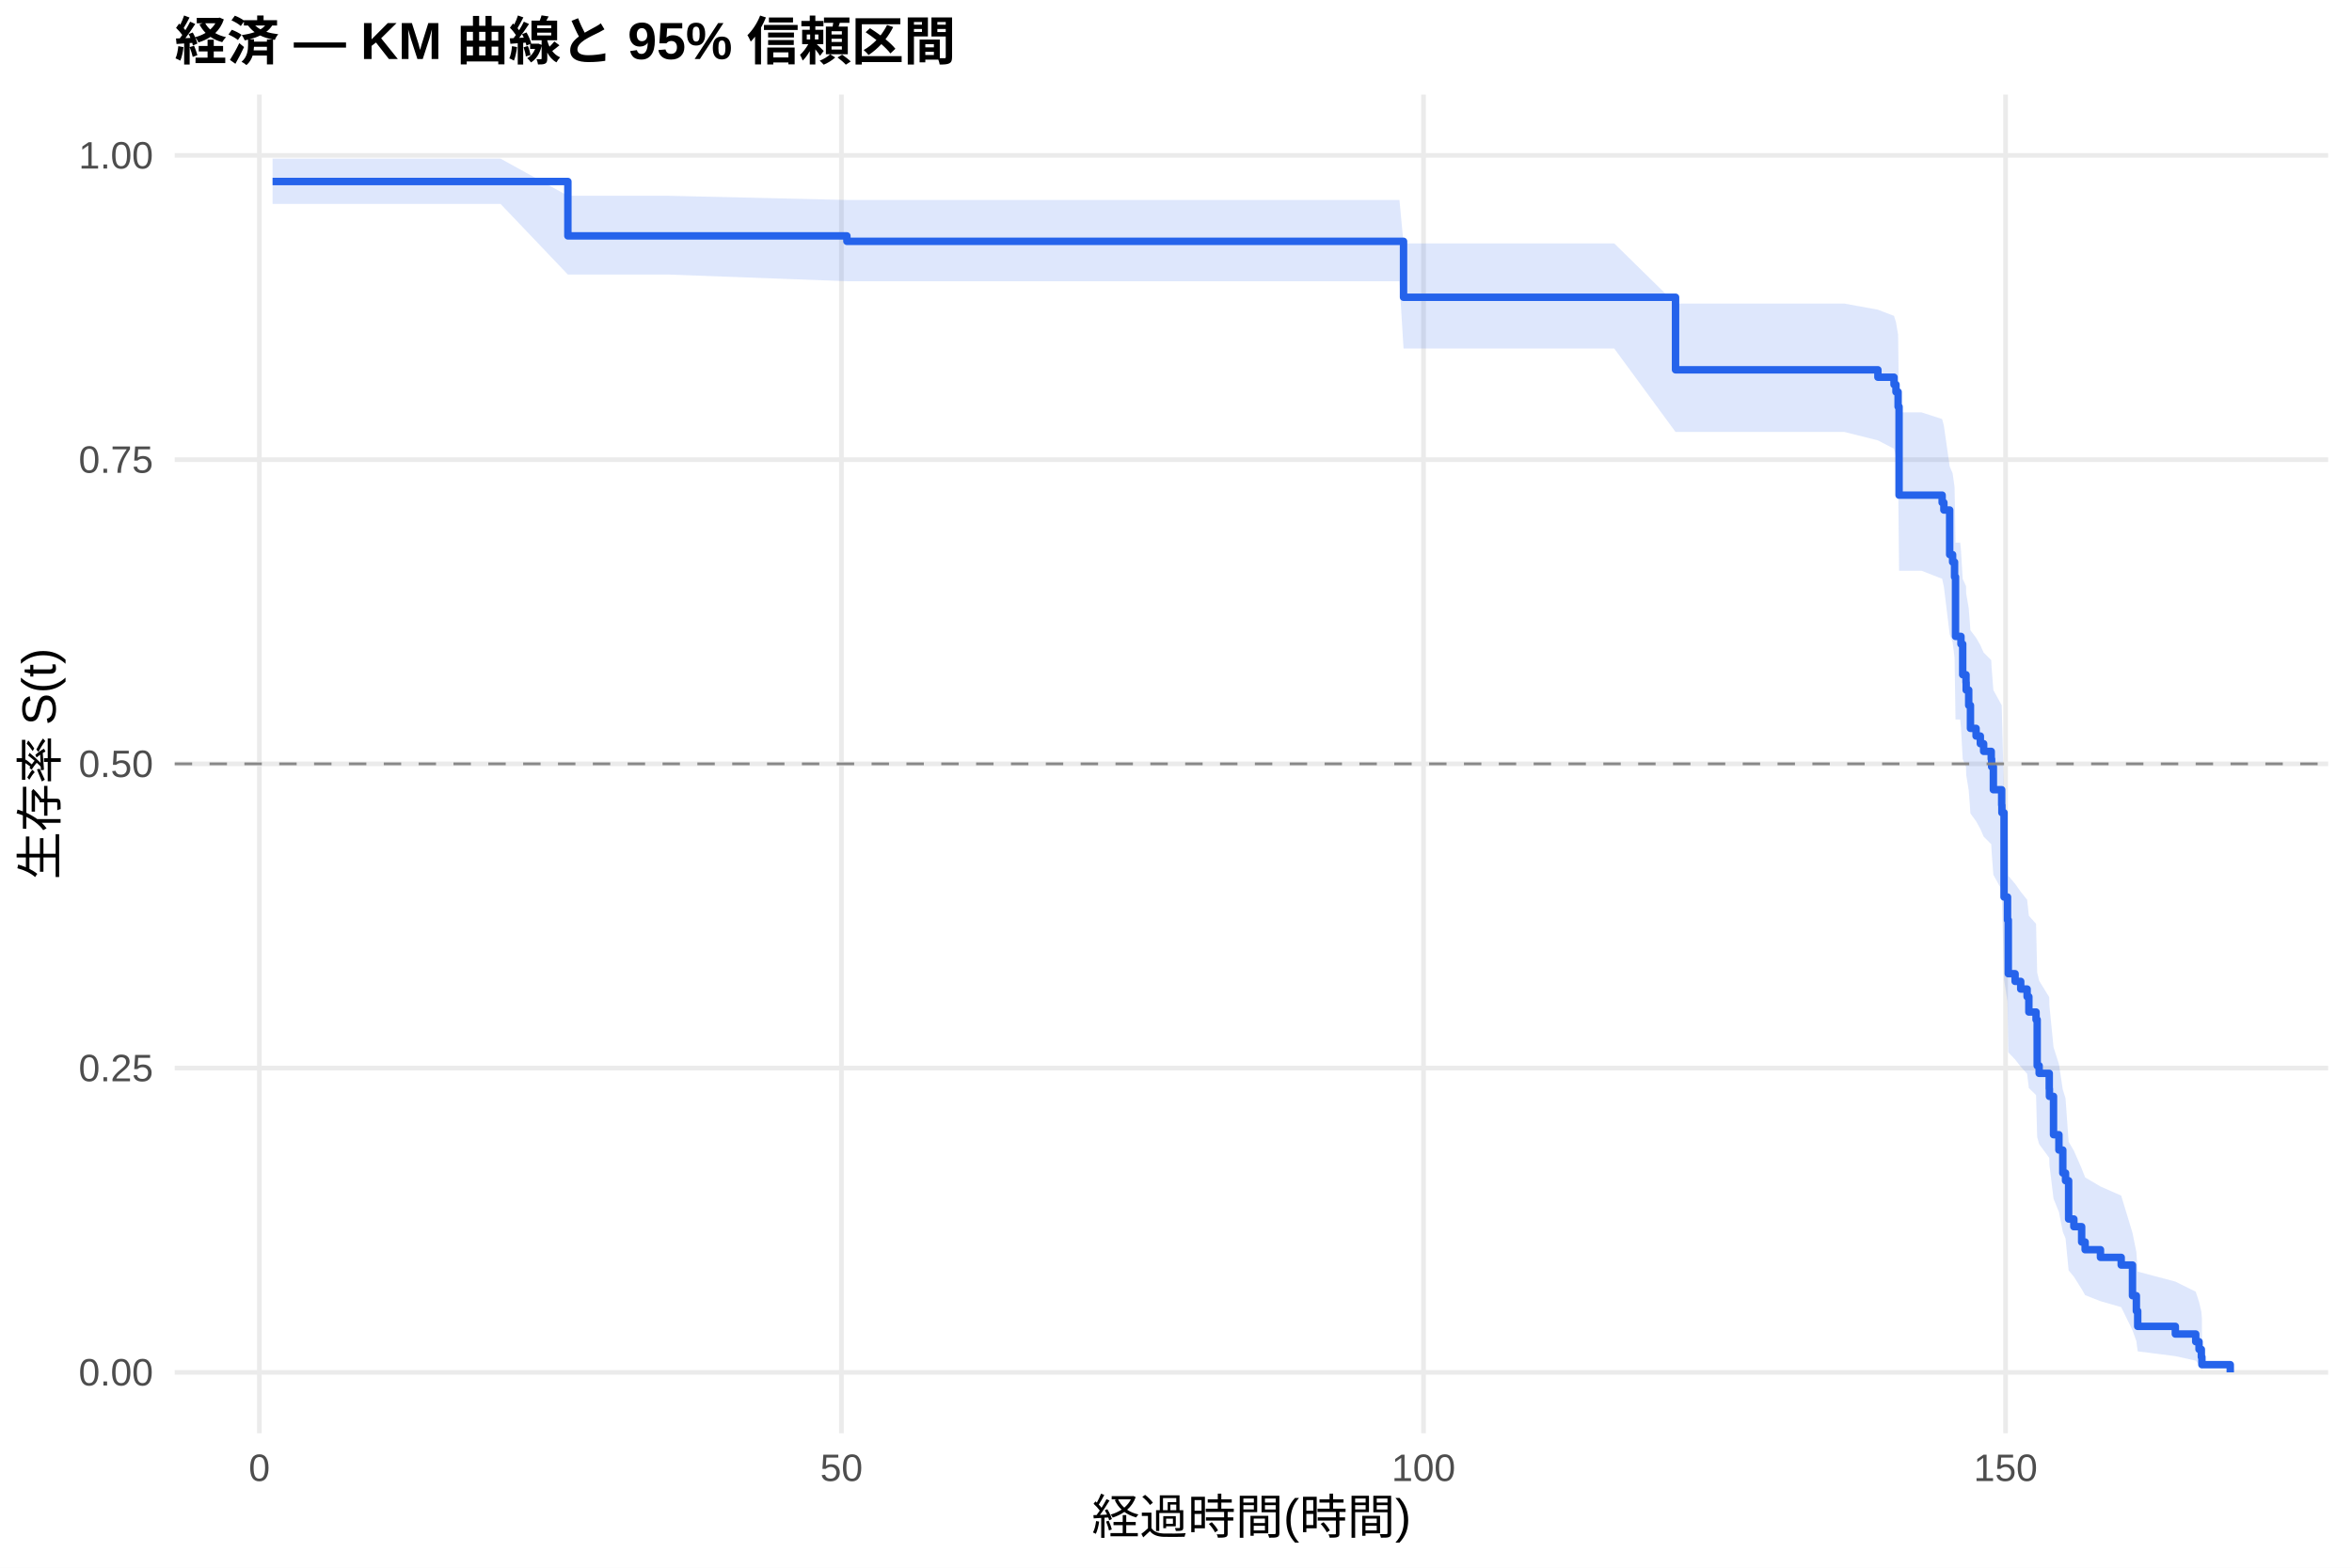
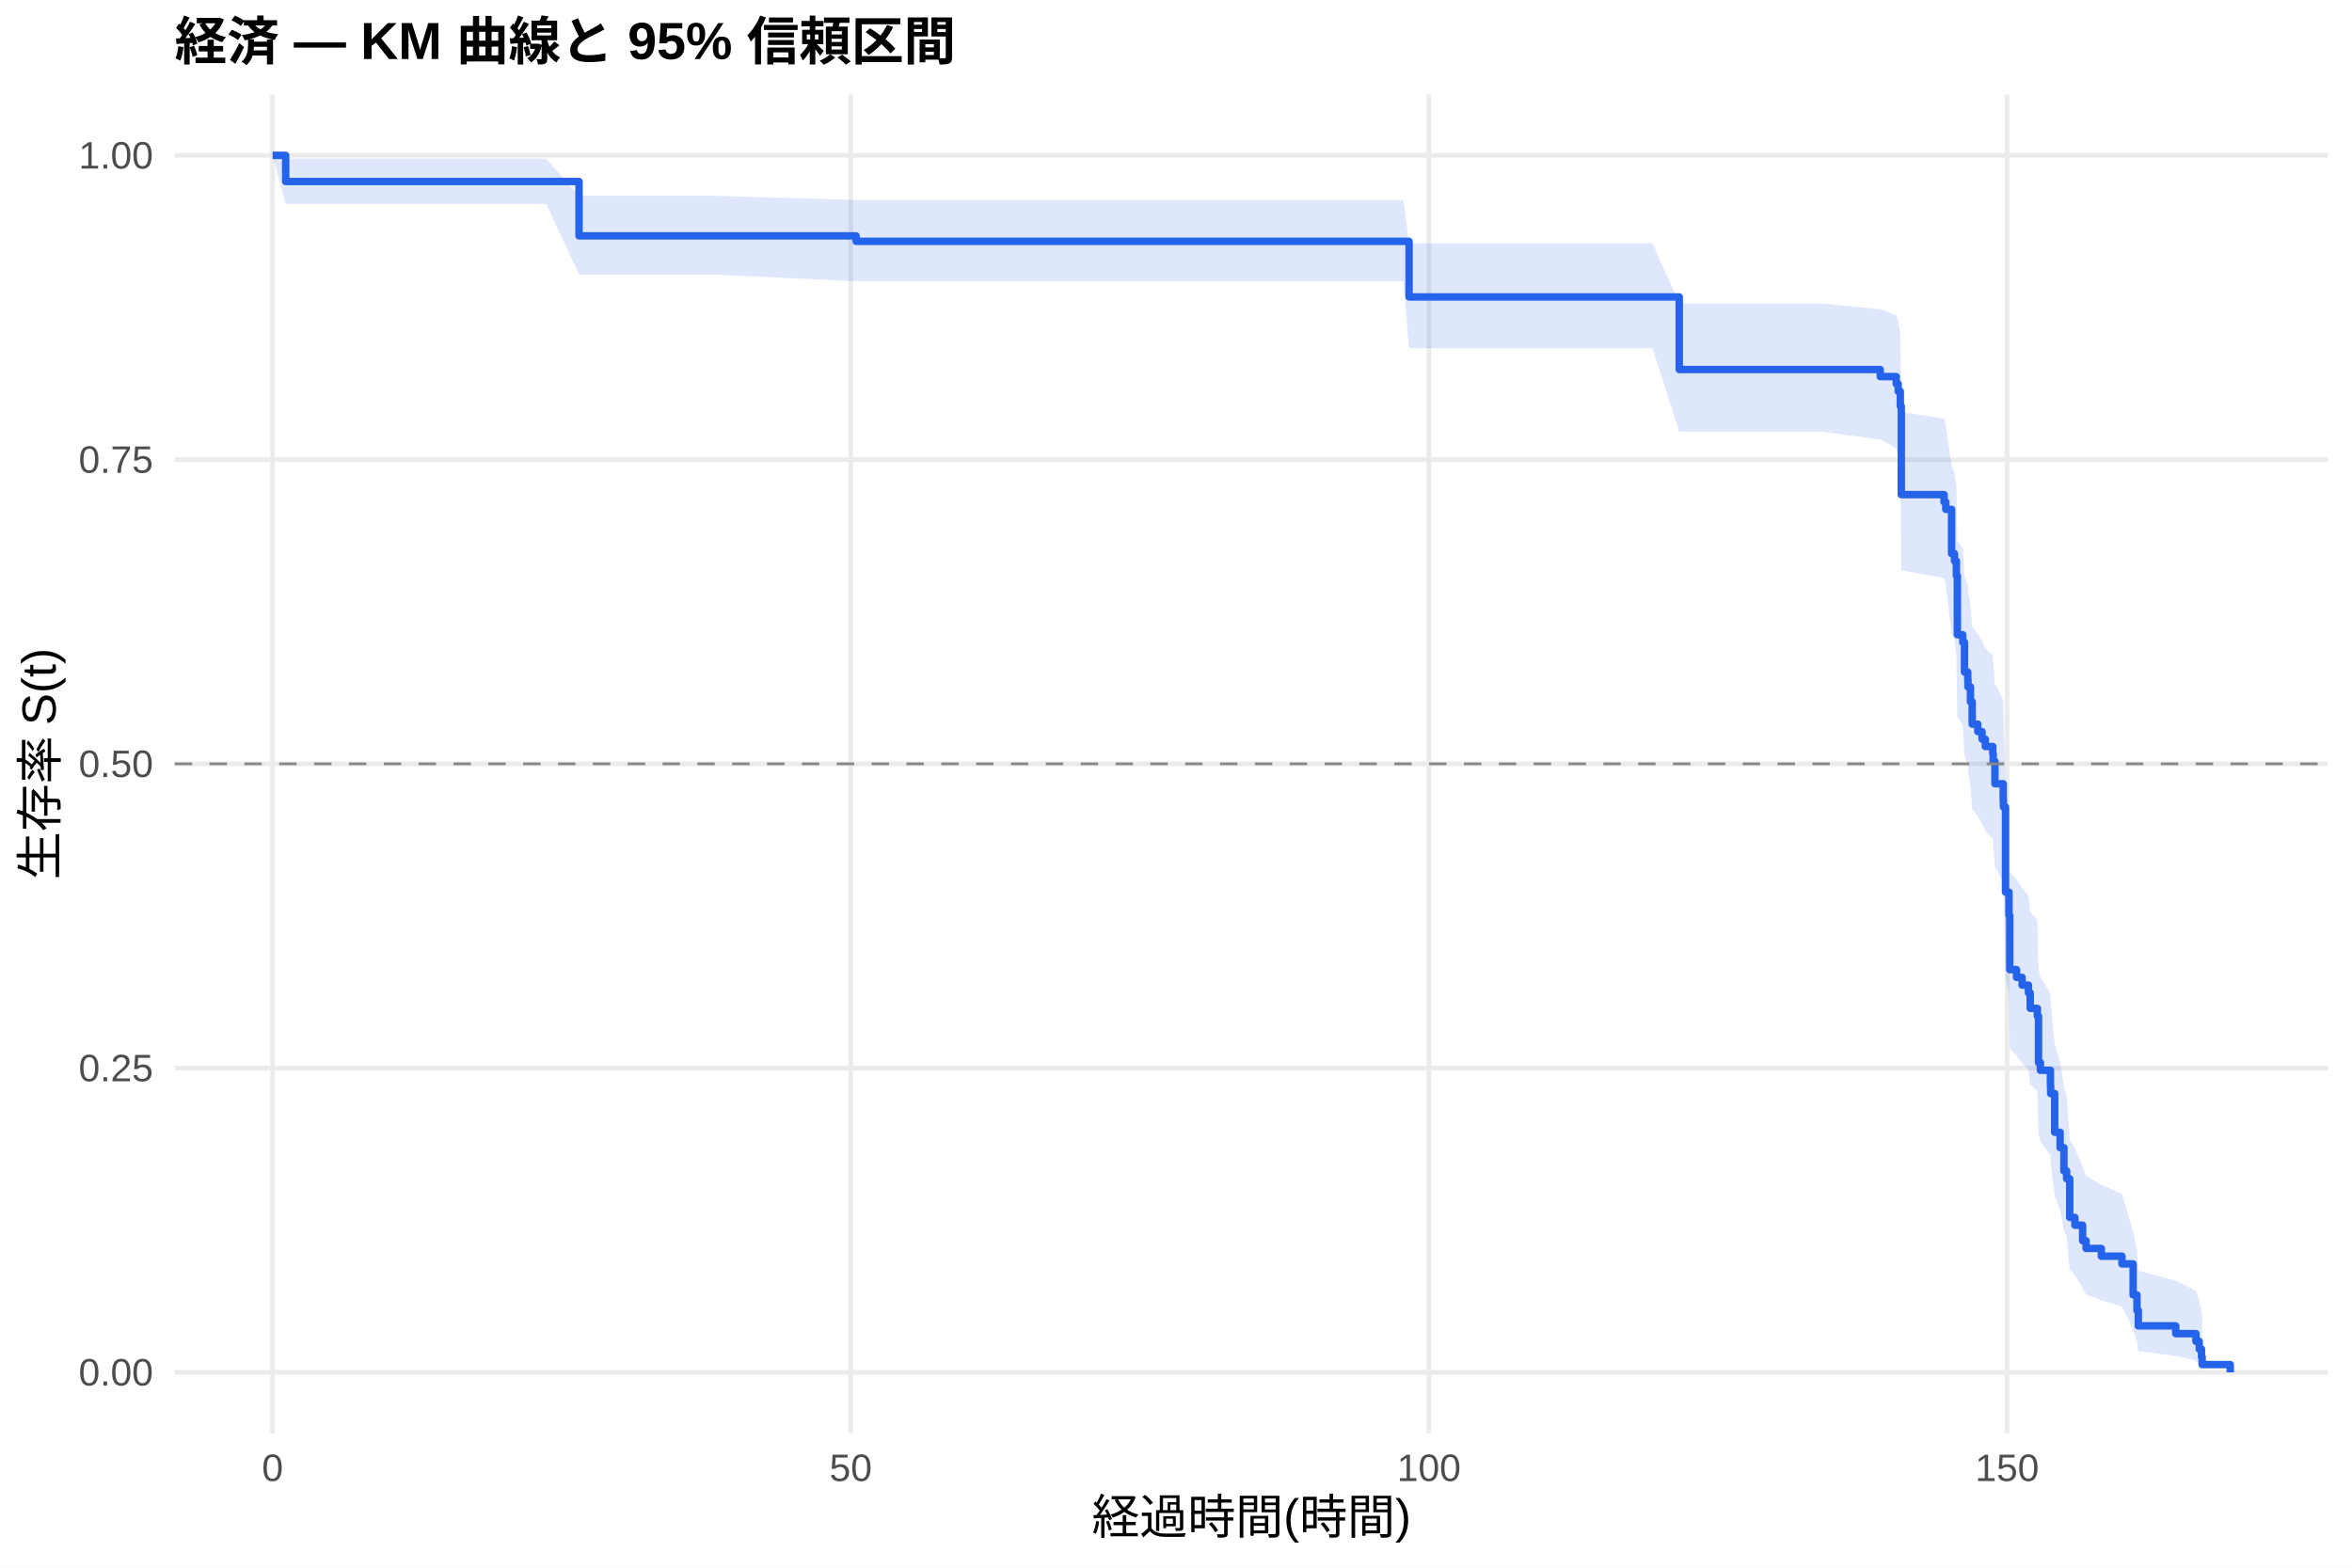
<svg xmlns="http://www.w3.org/2000/svg" width="540.00pt" height="360.00pt" viewBox="0 0 540.00 360.00">
  <g class="svglite">
    <defs>
      <style type="text/css">
    .svglite line, .svglite polyline, .svglite polygon, .svglite path, .svglite rect, .svglite circle {
      fill: none;
      stroke: #000000;
      stroke-linecap: round;
      stroke-linejoin: round;
      stroke-miterlimit: 10.00;
    }
    .svglite text {
      white-space: pre;
    }
    .svglite g.glyphgroup path {
      fill: inherit;
      stroke: none;
    }
  </style>
    </defs>
    <rect width="100%" height="100%" style="stroke: none; fill: #FFFFFF;" />
    <defs>
      <clipPath id="cpMC4wMHw1NDAuMDB8MC4wMHwzNjAuMDA=">
        <rect x="0.00" y="0.00" width="540.00" height="360.00" />
      </clipPath>
    </defs>
    <g clip-path="url(#cpMC4wMHw1NDAuMDB8MC4wMHwzNjAuMDA=)">
      <rect x="0" y="0.00" width="540.00" height="360.00" style="stroke-width: 1.07; stroke: none; fill: #FFFFFF;" />
    </g>
    <defs>
      <clipPath id="cpNDAuMTF8NTM0LjUyfDIxLjcxfDMyOS4xMg==">
        <rect x="40.11" y="21.71" width="494.41" height="307.41" />
      </clipPath>
    </defs>
    <g clip-path="url(#cpNDAuMTF8NTM0LjUyfDIxLjcxfDMyOS4xMg==)">
      <polyline points="40.11,315.14 534.52,315.14 " style="stroke-width: 1.07; stroke: #EBEBEB; stroke-linecap: butt;" />
      <polyline points="40.11,245.28 534.52,245.28 " style="stroke-width: 1.07; stroke: #EBEBEB; stroke-linecap: butt;" />
      <polyline points="40.11,175.41 534.52,175.41 " style="stroke-width: 1.07; stroke: #EBEBEB; stroke-linecap: butt;" />
      <polyline points="40.11,105.55 534.52,105.55 " style="stroke-width: 1.07; stroke: #EBEBEB; stroke-linecap: butt;" />
      <polyline points="40.11,35.68 534.52,35.68 " style="stroke-width: 1.07; stroke: #EBEBEB; stroke-linecap: butt;" />
-       <polyline points="59.55,329.12 59.55,21.71 " style="stroke-width: 1.07; stroke: #EBEBEB; stroke-linecap: butt;" />
-       <polyline points="193.19,329.12 193.19,21.71 " style="stroke-width: 1.07; stroke: #EBEBEB; stroke-linecap: butt;" />
-       <polyline points="326.83,329.12 326.83,21.71 " style="stroke-width: 1.07; stroke: #EBEBEB; stroke-linecap: butt;" />
-       <polyline points="460.46,329.12 460.46,21.71 " style="stroke-width: 1.07; stroke: #EBEBEB; stroke-linecap: butt;" />
-       <polygon points="62.58,36.43 70.51,36.43 87.13,36.43 102.50,36.43 114.92,36.43 130.38,44.96 153.54,44.96 194.44,45.92 208.91,45.92 218.67,45.92 231.19,45.92 257.83,45.92 268.65,45.92 281.30,45.92 295.16,45.92 313.02,45.92 321.30,45.92 322.24,55.90 332.35,55.90 345.09,55.90 359.39,55.90 370.62,55.90 384.69,69.71 385.36,69.71 396.67,69.71 409.68,69.71 423.45,69.71 431.15,71.12 434.85,72.54 435.30,73.97 435.79,76.85 436.01,94.70 441.18,94.70 445.90,96.23 446.30,97.77 447.63,107.10 448.30,108.67 448.75,111.83 448.97,124.61 450.04,124.61 450.22,126.26 450.62,132.93 451.38,134.60 451.42,136.28 452.00,139.66 452.40,144.74 453.69,146.45 454.67,148.15 455.43,149.86 457.17,151.58 457.26,153.30 457.66,158.47 459.57,161.94 459.62,163.68 460.11,183.08 460.91,188.45 461.09,201.11 462.65,202.94 463.94,204.77 465.41,206.61 465.81,210.29 467.46,212.14 467.72,223.33 468.17,225.21 470.49,228.99 470.53,230.89 471.47,240.47 472.71,244.35 473.60,250.22 474.23,252.20 474.94,262.20 476.14,264.23 477.93,268.32 478.73,270.38 482.25,272.46 487.01,274.56 489.60,283.10 490.49,287.50 490.80,292.01 499.44,294.30 504.12,296.63 504.88,298.95 505.41,301.19 505.54,302.73 505.54,314.89 505.41,314.25 504.88,313.42 504.12,312.46 499.44,311.42 490.80,310.32 490.49,307.97 489.60,305.47 487.01,300.17 482.25,298.80 478.73,297.42 477.93,296.01 476.14,293.17 474.94,291.73 474.23,284.37 473.60,282.87 472.71,278.32 471.47,275.25 470.53,267.47 470.49,265.89 468.17,262.73 467.72,261.13 467.46,251.48 465.81,249.85 465.41,246.58 463.94,244.94 462.65,243.30 461.09,241.65 460.91,229.99 460.11,224.93 459.62,206.10 459.57,204.36 457.66,200.88 457.26,195.63 457.17,193.87 455.43,192.11 454.67,190.35 453.69,188.58 452.40,186.81 452.00,181.47 451.42,177.89 451.38,176.09 450.62,174.29 450.22,167.05 450.04,165.23 448.97,165.23 448.75,151.04 448.30,147.45 447.63,145.64 446.30,134.74 445.90,132.91 441.18,131.07 436.01,131.07 435.79,108.78 435.30,104.97 434.85,103.05 431.15,101.13 423.45,99.19 409.68,99.19 396.67,99.19 385.36,99.19 384.69,99.19 370.62,80.04 359.39,80.04 345.09,80.04 332.35,80.04 322.24,80.04 321.30,64.58 313.02,64.58 295.16,64.58 281.30,64.58 268.65,64.58 257.83,64.58 231.19,64.58 218.67,64.58 208.91,64.58 194.44,64.58 153.54,63.05 130.38,63.05 114.92,46.83 102.50,46.83 87.13,46.83 70.51,46.83 62.58,46.83 " style="stroke-width: 0.00; stroke: none; stroke-linecap: butt; fill: #2563EB; fill-opacity: 0.15;" />
-       <polyline points="62.58,36.43 70.51,36.43 87.13,36.43 102.50,36.43 114.92,36.43 130.38,44.96 153.54,44.96 194.44,45.92 208.91,45.92 218.67,45.92 231.19,45.92 257.83,45.92 268.65,45.92 281.30,45.92 295.16,45.92 313.02,45.92 321.30,45.92 322.24,55.90 332.35,55.90 345.09,55.90 359.39,55.90 370.62,55.90 384.69,69.71 385.36,69.71 396.67,69.71 409.68,69.71 423.45,69.71 431.15,71.12 434.85,72.54 435.30,73.97 435.79,76.85 436.01,94.70 441.18,94.70 445.90,96.23 446.30,97.77 447.63,107.10 448.30,108.67 448.75,111.83 448.97,124.61 450.04,124.61 450.22,126.26 450.62,132.93 451.38,134.60 451.42,136.28 452.00,139.66 452.40,144.74 453.69,146.45 454.67,148.15 455.43,149.86 457.17,151.58 457.26,153.30 457.66,158.47 459.57,161.94 459.62,163.68 460.11,183.08 460.91,188.45 461.09,201.11 462.65,202.94 463.94,204.77 465.41,206.61 465.81,210.29 467.46,212.14 467.72,223.33 468.17,225.21 470.49,228.99 470.53,230.89 471.47,240.47 472.71,244.35 473.60,250.22 474.23,252.20 474.94,262.20 476.14,264.23 477.93,268.32 478.73,270.38 482.25,272.46 487.01,274.56 489.60,283.10 490.49,287.50 490.80,292.01 499.44,294.30 504.12,296.63 504.88,298.95 505.41,301.19 505.54,302.73 " style="stroke-width: 1.07; stroke: none; stroke-linecap: butt;" />
-       <polyline points="505.54,314.89 505.41,314.25 504.88,313.42 504.12,312.46 499.44,311.42 490.80,310.32 490.49,307.97 489.60,305.47 487.01,300.17 482.25,298.80 478.73,297.42 477.93,296.01 476.14,293.17 474.94,291.73 474.23,284.37 473.60,282.87 472.71,278.32 471.47,275.25 470.53,267.47 470.49,265.89 468.17,262.73 467.72,261.13 467.46,251.48 465.81,249.85 465.41,246.58 463.94,244.94 462.65,243.30 461.09,241.65 460.91,229.99 460.11,224.93 459.62,206.10 459.57,204.36 457.66,200.88 457.26,195.63 457.17,193.87 455.43,192.11 454.67,190.35 453.69,188.58 452.40,186.81 452.00,181.47 451.42,177.89 451.38,176.09 450.62,174.29 450.22,167.05 450.04,165.23 448.97,165.23 448.75,151.04 448.30,147.45 447.63,145.64 446.30,134.74 445.90,132.91 441.18,131.07 436.01,131.07 435.79,108.78 435.30,104.97 434.85,103.05 431.15,101.13 423.45,99.19 409.68,99.19 396.67,99.19 385.36,99.19 384.69,99.19 370.62,80.04 359.39,80.04 345.09,80.04 332.35,80.04 322.24,80.04 321.30,64.58 313.02,64.58 295.16,64.58 281.30,64.58 268.65,64.58 257.83,64.58 231.19,64.58 218.67,64.58 208.91,64.58 194.44,64.58 153.54,63.05 130.38,63.05 114.92,46.83 102.50,46.83 87.13,46.83 70.51,46.83 62.58,46.83 " style="stroke-width: 1.07; stroke: none; stroke-linecap: butt;" />
-       <polyline points="62.58,41.68 70.51,41.68 70.51,41.68 87.13,41.68 87.13,41.68 102.50,41.68 102.50,41.68 114.92,41.68 114.92,41.68 130.38,41.68 130.38,54.17 153.54,54.17 153.54,54.17 194.44,54.17 194.44,55.42 208.91,55.42 208.91,55.42 218.67,55.42 218.67,55.42 231.19,55.42 231.19,55.42 257.83,55.42 257.83,55.42 268.65,55.42 268.65,55.42 281.30,55.42 281.30,55.42 295.16,55.42 295.16,55.42 313.02,55.42 313.02,55.42 321.30,55.42 321.30,55.42 322.24,55.42 322.24,68.26 332.35,68.26 332.35,68.26 345.09,68.26 345.09,68.26 359.39,68.26 359.39,68.26 370.62,68.26 370.62,68.26 384.69,68.26 384.69,84.92 385.36,84.92 385.36,84.92 396.67,84.92 396.67,84.92 409.68,84.92 409.68,84.92 423.45,84.92 423.45,84.92 431.15,84.92 431.15,86.62 434.85,86.62 434.85,88.31 435.30,88.31 435.30,90.00 435.79,90.00 435.79,93.39 436.01,93.39 436.01,113.70 441.18,113.70 441.18,113.70 445.90,113.70 445.90,115.41 446.30,115.41 446.30,117.12 447.63,117.12 447.63,127.36 448.30,127.36 448.30,129.07 448.75,129.07 448.75,132.48 448.97,132.48 448.97,146.14 450.04,146.14 450.04,146.14 450.22,146.14 450.22,147.90 450.62,147.90 450.62,154.94 451.38,154.94 451.38,156.70 451.42,156.70 451.42,158.46 452.00,158.46 452.00,161.98 452.40,161.98 452.40,167.26 453.69,167.26 453.69,169.02 454.67,169.02 454.67,170.78 455.43,170.78 455.43,172.54 457.17,172.54 457.17,174.30 457.26,174.30 457.26,176.07 457.66,176.07 457.66,181.35 459.57,181.35 459.57,184.87 459.62,184.87 459.62,186.63 460.11,186.63 460.11,205.99 460.91,205.99 460.91,211.27 461.09,211.27 461.09,223.60 462.65,223.60 462.65,225.36 463.94,225.36 463.94,227.12 465.41,227.12 465.41,228.88 465.81,228.88 465.81,232.40 467.46,232.40 467.46,234.16 467.72,234.16 467.72,244.72 468.17,244.72 468.17,246.48 470.49,246.48 470.49,250.01 470.53,250.01 470.53,251.77 471.47,251.77 471.47,260.57 472.71,260.57 472.71,264.09 473.60,264.09 473.60,269.37 474.23,269.37 474.23,271.13 474.94,271.13 474.94,279.93 476.14,279.93 476.14,281.69 477.93,281.69 477.93,285.21 478.73,285.21 478.73,286.98 482.25,286.98 482.25,288.74 487.01,288.74 487.01,290.50 489.60,290.50 489.60,297.54 490.49,297.54 490.49,301.06 490.80,301.06 490.80,304.58 499.44,304.58 499.44,306.34 504.12,306.34 504.12,308.10 504.88,308.10 504.88,309.86 505.41,309.86 505.41,311.62 505.54,311.62 505.54,313.38 512.05,313.38 512.05,315.14 " style="stroke-width: 1.71; stroke: #2563EB; stroke-linecap: butt;" />
+       <polyline points="62.58,329.12 62.58,21.71 " style="stroke-width: 1.07; stroke: #EBEBEB; stroke-linecap: butt;" />
+       <polyline points="195.32,329.12 195.32,21.71 " style="stroke-width: 1.07; stroke: #EBEBEB; stroke-linecap: butt;" />
+       <polyline points="328.07,329.12 328.07,21.71 " style="stroke-width: 1.07; stroke: #EBEBEB; stroke-linecap: butt;" />
+       <polyline points="460.81,329.12 460.81,21.71 " style="stroke-width: 1.07; stroke: #EBEBEB; stroke-linecap: butt;" />
+       <polygon points="62.58,35.68 65.59,36.43 81.30,36.43 97.80,36.43 113.07,36.43 125.41,36.43 132.94,44.96 163.78,44.96 196.56,45.92 218.78,45.92 228.47,45.92 240.90,45.92 267.36,45.92 278.11,45.92 290.68,45.92 304.44,45.92 322.18,45.92 323.51,55.86 330.41,55.86 341.39,55.86 354.04,55.86 368.24,55.86 379.39,55.86 385.54,69.67 394.04,69.67 405.28,69.67 418.20,69.67 431.69,71.03 431.87,71.03 435.37,72.45 435.81,73.88 436.30,76.76 436.52,94.60 446.34,96.12 446.74,97.65 448.07,106.92 448.73,108.48 449.17,111.61 449.39,124.30 449.48,124.30 450.63,125.92 451.03,132.42 451.78,134.05 451.83,135.69 452.40,138.98 452.80,143.94 454.08,145.59 455.06,147.26 455.81,148.92 457.53,150.59 457.62,152.27 458.02,157.30 458.29,157.30 459.92,160.79 459.97,162.54 460.45,182.03 461.25,187.43 461.43,200.17 462.98,202.01 464.26,203.85 465.72,205.70 466.12,209.41 467.76,211.27 468.02,222.54 468.46,224.43 470.76,228.24 470.81,230.16 471.74,239.81 472.98,243.72 473.86,249.64 474.48,251.63 475.19,261.71 476.38,263.76 478.15,267.89 478.95,269.97 482.45,272.07 487.18,274.18 489.75,282.80 490.63,287.24 490.94,291.79 499.53,294.10 504.17,296.44 504.92,298.79 505.45,301.06 505.59,302.60 505.59,314.89 505.45,314.24 504.92,313.40 504.17,312.44 499.53,311.38 490.94,310.27 490.63,307.89 489.75,305.36 487.18,300.01 482.45,298.62 478.95,297.22 478.15,295.80 476.38,292.92 475.19,291.46 474.48,284.02 473.86,282.50 472.98,277.90 471.74,274.79 470.81,266.91 470.76,265.32 468.46,262.11 468.02,260.50 467.76,250.71 466.12,249.06 465.72,245.75 464.26,244.09 462.98,242.43 461.43,240.75 461.25,228.94 460.45,223.81 459.97,204.70 459.92,202.93 458.29,199.40 458.02,199.40 457.62,194.30 457.53,192.59 455.81,190.88 455.06,189.17 454.08,187.45 452.80,185.73 452.40,180.55 451.83,177.08 451.78,175.34 451.03,173.59 450.63,166.57 449.48,164.81 449.39,164.81 449.17,150.73 448.73,147.17 448.07,145.38 446.74,134.57 446.34,132.75 436.52,130.93 436.30,108.61 435.81,104.80 435.37,102.88 431.87,100.95 431.69,100.95 418.20,99.11 405.28,99.11 394.04,99.11 385.54,99.11 379.39,79.94 368.24,79.94 354.04,79.94 341.39,79.94 330.41,79.94 323.51,79.94 322.18,64.58 304.44,64.58 290.68,64.58 278.11,64.58 267.36,64.58 240.90,64.58 228.47,64.58 218.78,64.58 196.56,64.58 163.78,63.05 132.94,63.05 125.41,46.83 113.07,46.83 97.80,46.83 81.30,46.83 65.59,46.83 62.58,35.68 " style="stroke-width: 0.00; stroke: none; stroke-linecap: butt; fill: #2563EB; fill-opacity: 0.15;" />
+       <polyline points="62.58,35.68 65.59,36.43 81.30,36.43 97.80,36.43 113.07,36.43 125.41,36.43 132.94,44.96 163.78,44.96 196.56,45.92 218.78,45.92 228.47,45.92 240.90,45.92 267.36,45.92 278.11,45.92 290.68,45.92 304.44,45.92 322.18,45.92 323.51,55.86 330.41,55.86 341.39,55.86 354.04,55.86 368.24,55.86 379.39,55.86 385.54,69.67 394.04,69.67 405.28,69.67 418.20,69.67 431.69,71.03 431.87,71.03 435.37,72.45 435.81,73.88 436.30,76.76 436.52,94.60 446.34,96.12 446.74,97.65 448.07,106.92 448.73,108.48 449.17,111.61 449.39,124.30 449.48,124.30 450.63,125.92 451.03,132.42 451.78,134.05 451.83,135.69 452.40,138.98 452.80,143.94 454.08,145.59 455.06,147.26 455.81,148.92 457.53,150.59 457.62,152.27 458.02,157.30 458.29,157.30 459.92,160.79 459.97,162.54 460.45,182.03 461.25,187.43 461.43,200.17 462.98,202.01 464.26,203.85 465.72,205.70 466.12,209.41 467.76,211.27 468.02,222.54 468.46,224.43 470.76,228.24 470.81,230.16 471.74,239.81 472.98,243.72 473.86,249.64 474.48,251.63 475.19,261.71 476.38,263.76 478.15,267.89 478.95,269.97 482.45,272.07 487.18,274.18 489.75,282.80 490.63,287.24 490.94,291.79 499.53,294.10 504.17,296.44 504.92,298.79 505.45,301.06 505.59,302.60 " style="stroke-width: 1.07; stroke: none; stroke-linecap: butt;" />
+       <polyline points="505.59,314.89 505.45,314.24 504.92,313.40 504.17,312.44 499.53,311.38 490.94,310.27 490.63,307.89 489.75,305.36 487.18,300.01 482.45,298.62 478.95,297.22 478.15,295.80 476.38,292.92 475.19,291.46 474.48,284.02 473.86,282.50 472.98,277.90 471.74,274.79 470.81,266.91 470.76,265.32 468.46,262.11 468.02,260.50 467.76,250.71 466.12,249.06 465.72,245.75 464.26,244.09 462.98,242.43 461.43,240.75 461.25,228.94 460.45,223.81 459.97,204.70 459.92,202.93 458.29,199.40 458.02,199.40 457.62,194.30 457.53,192.59 455.81,190.88 455.06,189.17 454.08,187.45 452.80,185.73 452.40,180.55 451.83,177.08 451.78,175.34 451.03,173.59 450.63,166.57 449.48,164.81 449.39,164.81 449.17,150.73 448.73,147.17 448.07,145.38 446.74,134.57 446.34,132.75 436.52,130.93 436.30,108.61 435.81,104.80 435.37,102.88 431.87,100.95 431.69,100.95 418.20,99.11 405.28,99.11 394.04,99.11 385.54,99.11 379.39,79.94 368.24,79.94 354.04,79.94 341.39,79.94 330.41,79.94 323.51,79.94 322.18,64.58 304.44,64.58 290.68,64.58 278.11,64.58 267.36,64.58 240.90,64.58 228.47,64.58 218.78,64.58 196.56,64.58 163.78,63.05 132.94,63.05 125.41,46.83 113.07,46.83 97.80,46.83 81.30,46.83 65.59,46.83 62.58,35.68 " style="stroke-width: 1.07; stroke: none; stroke-linecap: butt;" />
+       <polyline points="62.58,35.68 65.59,35.68 65.59,41.68 81.30,41.68 81.30,41.68 97.80,41.68 97.80,41.68 113.07,41.68 113.07,41.68 125.41,41.68 125.41,41.68 132.94,41.68 132.94,54.17 163.78,54.17 163.78,54.17 196.56,54.17 196.56,55.42 218.78,55.42 218.78,55.42 228.47,55.42 228.47,55.42 240.90,55.42 240.90,55.42 267.36,55.42 267.36,55.42 278.11,55.42 278.11,55.42 290.68,55.42 290.68,55.42 304.44,55.42 304.44,55.42 322.18,55.42 322.18,55.42 323.51,55.42 323.51,68.19 330.41,68.19 330.41,68.19 341.39,68.19 341.39,68.19 354.04,68.19 354.04,68.19 368.24,68.19 368.24,68.19 379.39,68.19 379.39,68.19 385.54,68.19 385.54,84.86 394.04,84.86 394.04,84.86 405.28,84.86 405.28,84.86 418.20,84.86 418.20,84.86 431.69,84.86 431.69,86.48 431.87,86.48 431.87,86.48 435.37,86.48 435.37,88.17 435.81,88.17 435.81,89.87 436.30,89.87 436.30,93.26 436.52,93.26 436.52,113.58 446.34,113.58 446.34,115.27 446.74,115.27 446.74,116.97 448.07,116.97 448.07,127.13 448.73,127.13 448.73,128.83 449.17,128.83 449.17,132.21 449.39,132.21 449.39,145.76 449.48,145.76 449.48,145.76 450.63,145.76 450.63,147.47 451.03,147.47 451.03,154.32 451.78,154.32 451.78,156.03 451.83,156.03 451.83,157.74 452.40,157.74 452.40,161.16 452.80,161.16 452.80,166.29 454.08,166.29 454.08,168.00 455.06,168.00 455.06,169.72 455.81,169.72 455.81,171.43 457.53,171.43 457.53,173.14 457.62,173.14 457.62,174.85 458.02,174.85 458.02,179.98 458.29,179.98 458.29,179.98 459.92,179.98 459.92,183.54 459.97,183.54 459.97,185.32 460.45,185.32 460.45,204.88 461.25,204.88 461.25,210.21 461.43,210.21 461.43,222.66 462.98,222.66 462.98,224.44 464.26,224.44 464.26,226.22 465.72,226.22 465.72,228.00 466.12,228.00 466.12,231.56 467.76,231.56 467.76,233.33 468.02,233.33 468.02,244.01 468.46,244.01 468.46,245.78 470.76,245.78 470.76,249.34 470.81,249.34 470.81,251.12 471.74,251.12 471.74,260.01 472.98,260.01 472.98,263.57 473.86,263.57 473.86,268.90 474.48,268.90 474.48,270.68 475.19,270.68 475.19,279.57 476.38,279.57 476.38,281.35 478.15,281.35 478.15,284.91 478.95,284.91 478.95,286.69 482.45,286.69 482.45,288.47 487.18,288.47 487.18,290.24 489.75,290.24 489.75,297.36 490.63,297.36 490.63,300.92 490.94,300.92 490.94,304.47 499.53,304.47 499.53,306.25 504.17,306.25 504.17,308.03 504.92,308.03 504.92,309.81 505.45,309.81 505.45,311.59 505.59,311.59 505.59,313.36 512.05,313.36 512.05,315.14 " style="stroke-width: 1.71; stroke: #2563EB; stroke-linecap: butt;" />
      <line x1="40.11" y1="175.41" x2="534.52" y2="175.41" style="stroke-width: 0.64; stroke: #888888; stroke-dasharray: 4.00,4.00; stroke-linecap: butt;" />
    </g>
    <g clip-path="url(#cpMC4wMHw1NDAuMDB8MC4wMHwzNjAuMDA=)">
      <text x="35.18" y="318.17" text-anchor="end" style="font-size: 8.80px;fill: #4D4D4D; font-family: &quot;Liberation Sans&quot;;" textLength="17.11px" lengthAdjust="spacingAndGlyphs">0.00</text>
      <text x="35.18" y="248.30" text-anchor="end" style="font-size: 8.80px;fill: #4D4D4D; font-family: &quot;Liberation Sans&quot;;" textLength="17.11px" lengthAdjust="spacingAndGlyphs">0.25</text>
      <text x="35.18" y="178.44" text-anchor="end" style="font-size: 8.80px;fill: #4D4D4D; font-family: &quot;Liberation Sans&quot;;" textLength="17.11px" lengthAdjust="spacingAndGlyphs">0.50</text>
      <text x="35.18" y="108.57" text-anchor="end" style="font-size: 8.80px;fill: #4D4D4D; font-family: &quot;Liberation Sans&quot;;" textLength="17.11px" lengthAdjust="spacingAndGlyphs">0.75</text>
      <text x="35.18" y="38.71" text-anchor="end" style="font-size: 8.80px;fill: #4D4D4D; font-family: &quot;Liberation Sans&quot;;" textLength="17.11px" lengthAdjust="spacingAndGlyphs">1.00</text>
-       <text x="59.55" y="340.10" text-anchor="middle" style="font-size: 8.80px;fill: #4D4D4D; font-family: &quot;Liberation Sans&quot;;" textLength="4.89px" lengthAdjust="spacingAndGlyphs">0</text>
-       <text x="193.19" y="340.10" text-anchor="middle" style="font-size: 8.80px;fill: #4D4D4D; font-family: &quot;Liberation Sans&quot;;" textLength="9.78px" lengthAdjust="spacingAndGlyphs">50</text>
-       <text x="326.83" y="340.10" text-anchor="middle" style="font-size: 8.80px;fill: #4D4D4D; font-family: &quot;Liberation Sans&quot;;" textLength="14.67px" lengthAdjust="spacingAndGlyphs">100</text>
-       <text x="460.46" y="340.10" text-anchor="middle" style="font-size: 8.80px;fill: #4D4D4D; font-family: &quot;Liberation Sans&quot;;" textLength="14.67px" lengthAdjust="spacingAndGlyphs">150</text>
+       <text x="62.58" y="340.10" text-anchor="middle" style="font-size: 8.80px;fill: #4D4D4D; font-family: &quot;Liberation Sans&quot;;" textLength="4.89px" lengthAdjust="spacingAndGlyphs">0</text>
+       <text x="195.32" y="340.10" text-anchor="middle" style="font-size: 8.80px;fill: #4D4D4D; font-family: &quot;Liberation Sans&quot;;" textLength="9.78px" lengthAdjust="spacingAndGlyphs">50</text>
+       <text x="328.07" y="340.10" text-anchor="middle" style="font-size: 8.80px;fill: #4D4D4D; font-family: &quot;Liberation Sans&quot;;" textLength="14.67px" lengthAdjust="spacingAndGlyphs">100</text>
+       <text x="460.81" y="340.10" text-anchor="middle" style="font-size: 8.80px;fill: #4D4D4D; font-family: &quot;Liberation Sans&quot;;" textLength="14.67px" lengthAdjust="spacingAndGlyphs">150</text>
      <text x="287.32" y="352.24" text-anchor="middle" style="font-size: 11.00px; font-family: &quot;Liberation Sans&quot;;" textLength="73.31px" lengthAdjust="spacingAndGlyphs">経過時間(時間)</text>
      <text transform="translate(13.05,175.41) rotate(-90)" text-anchor="middle" style="font-size: 11.00px; font-family: &quot;Liberation Sans&quot;;" textLength="53.78px" lengthAdjust="spacingAndGlyphs">生存率 S(t)</text>
      <text x="40.11" y="13.74" style="font-size: 12.00px; font-weight: bold; font-family: &quot;Liberation Sans&quot;;" textLength="179.33px" lengthAdjust="spacingAndGlyphs">経済 — KM 曲線と 95% 信頼区間</text>
    </g>
  </g>
</svg>
